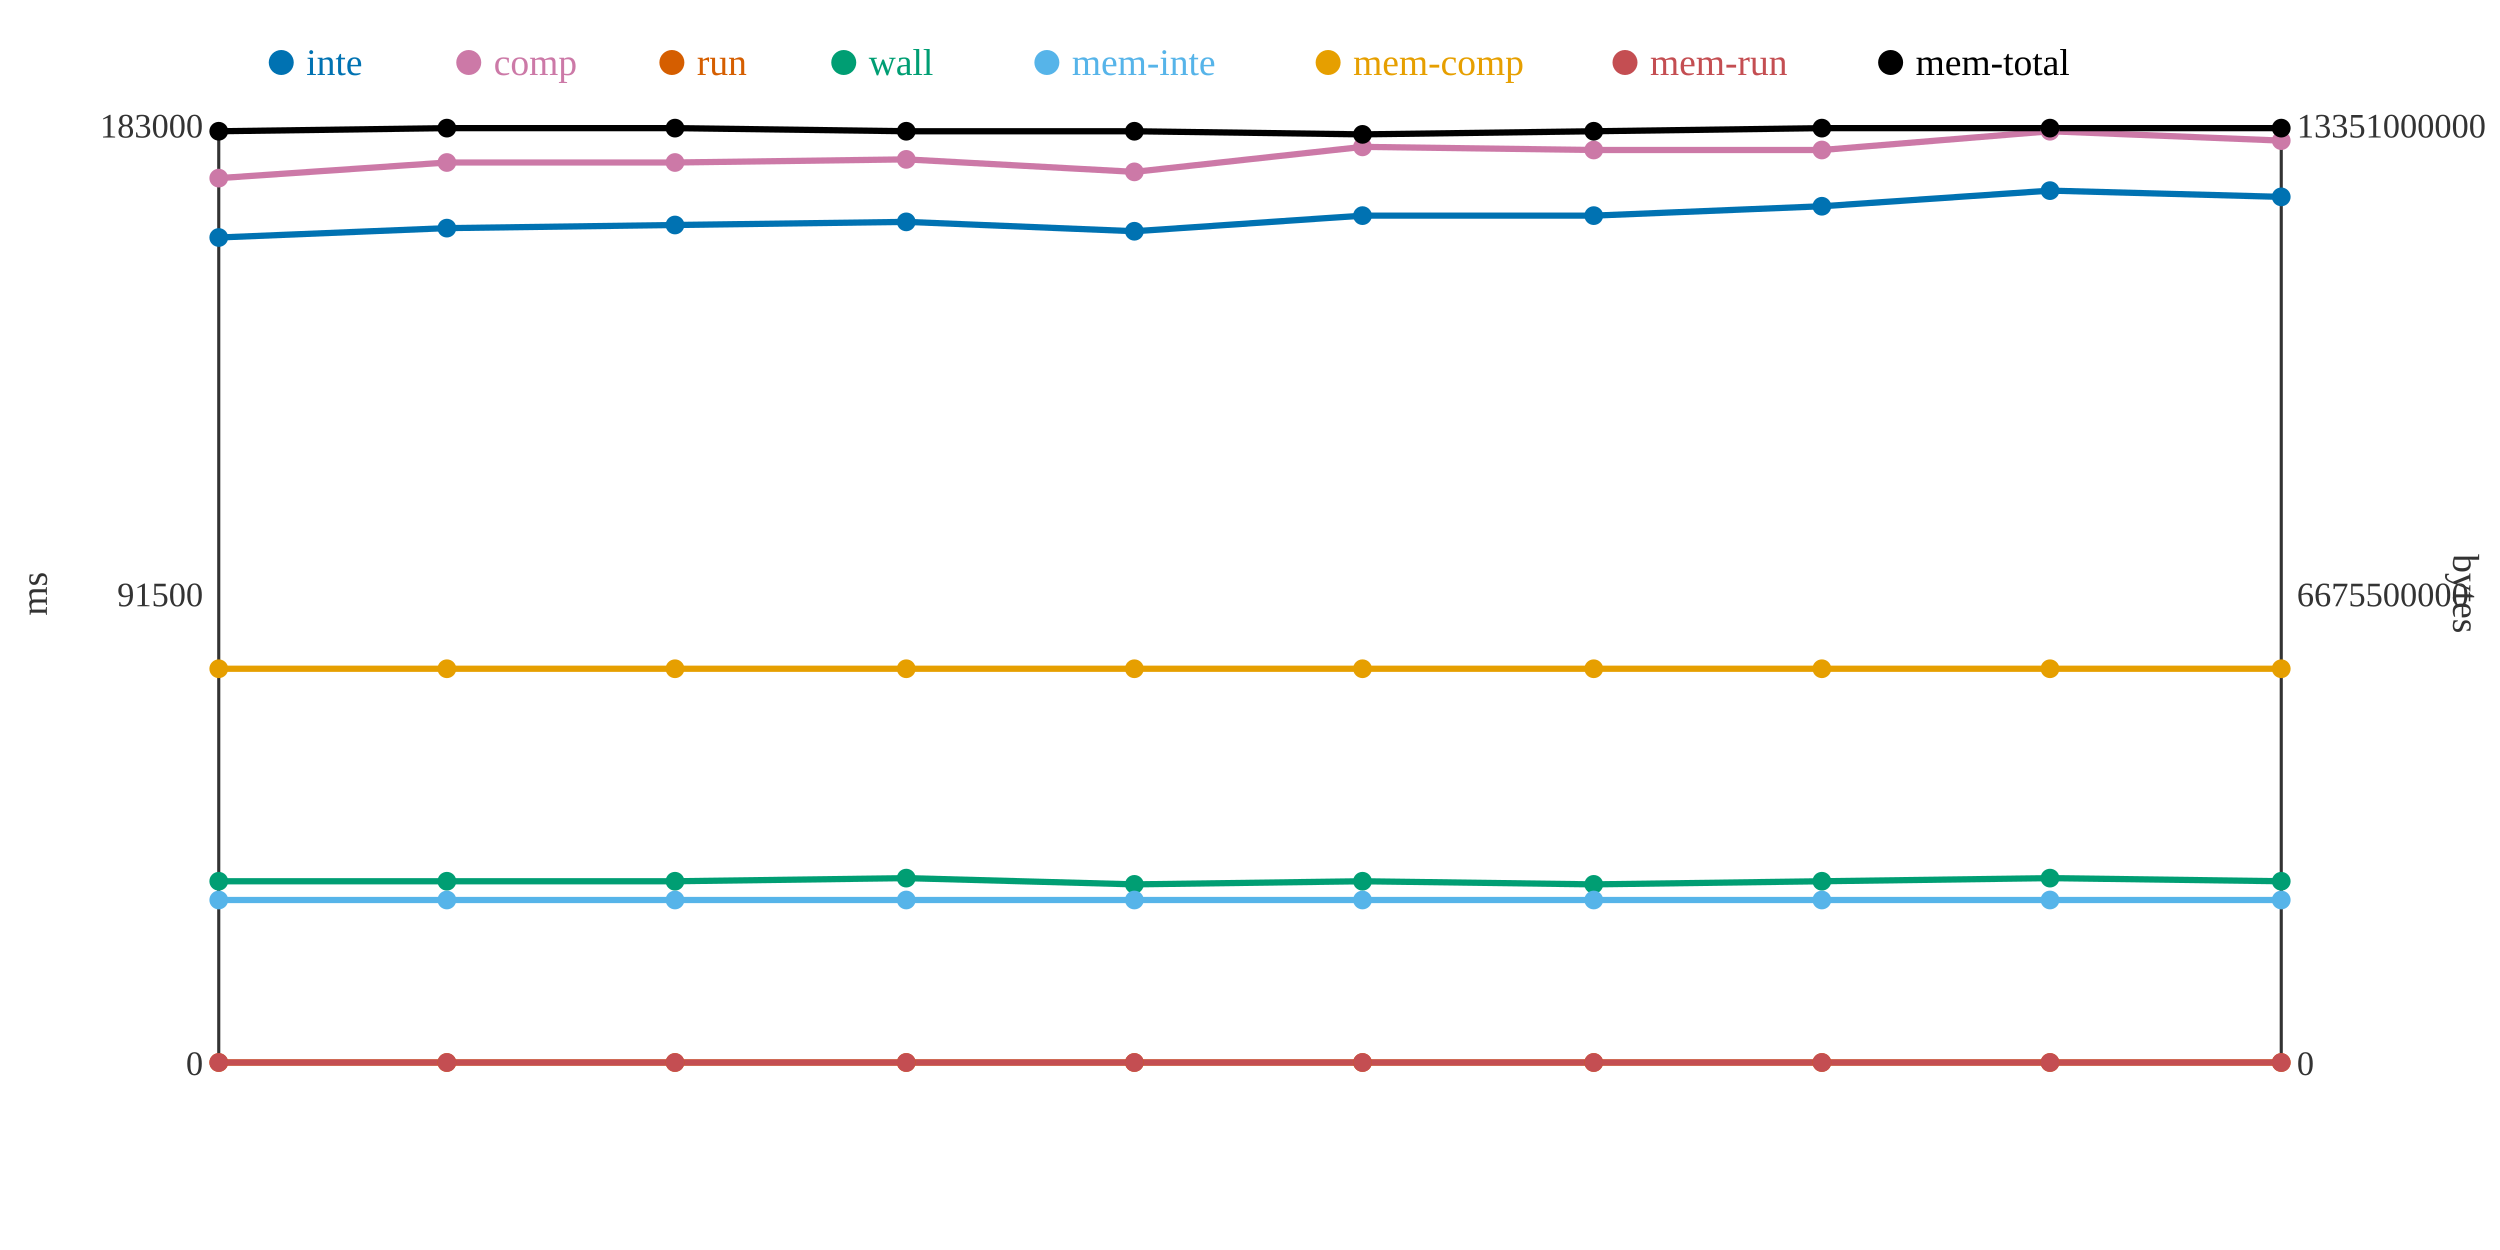
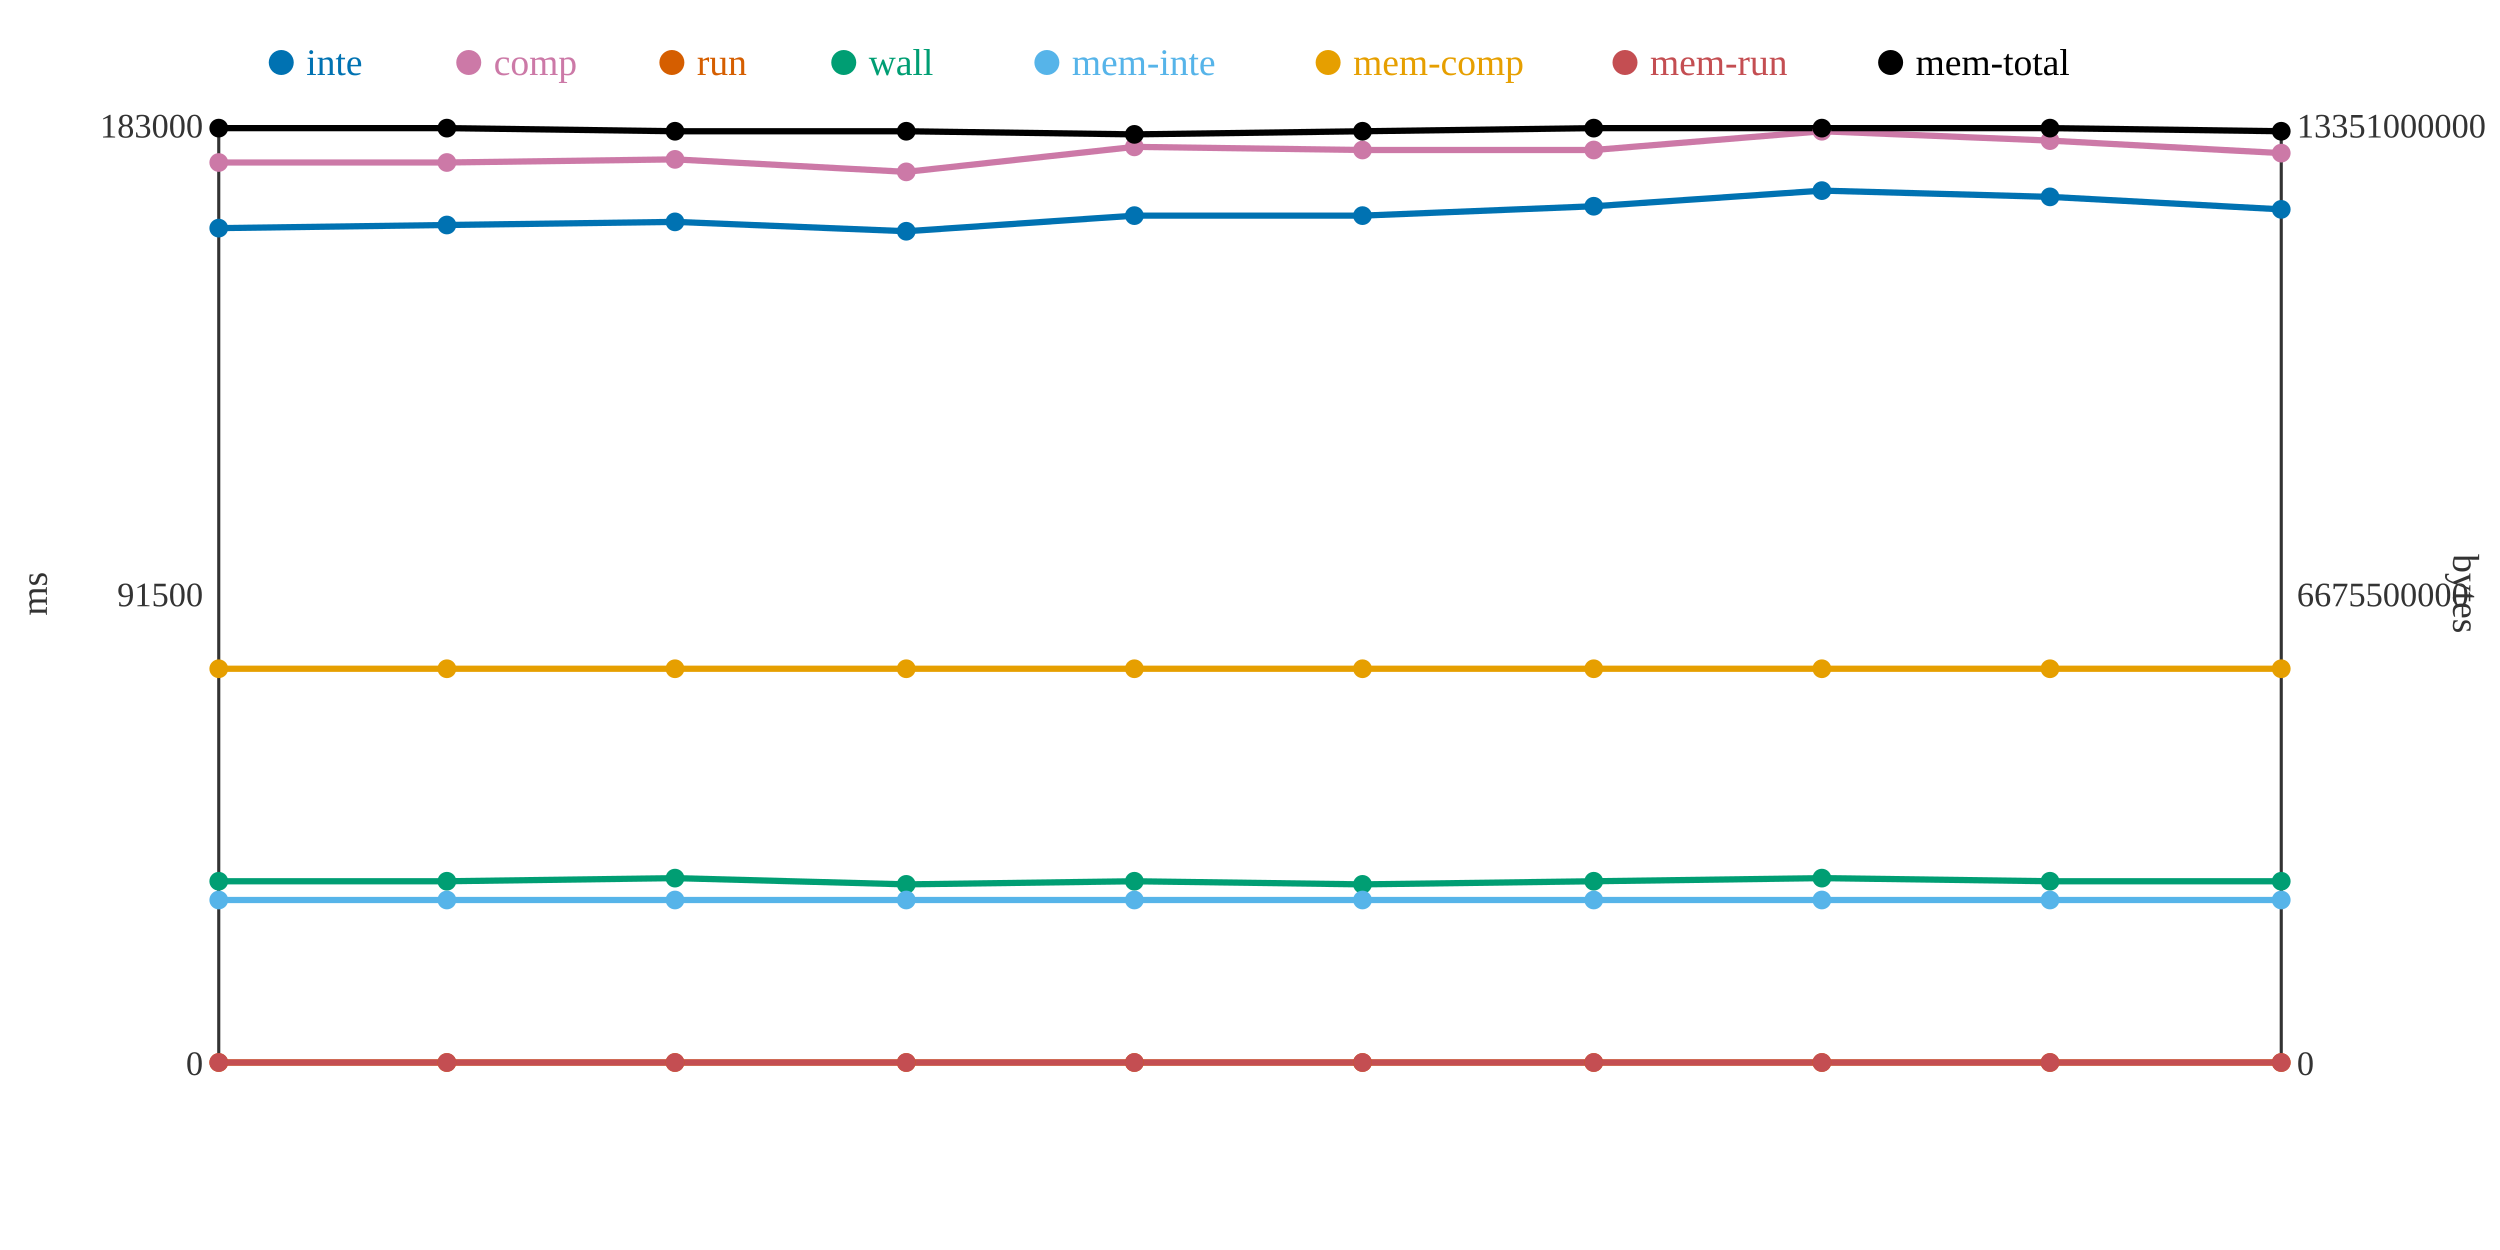
<svg xmlns="http://www.w3.org/2000/svg" width="800" height="400">
  <rect width="800" height="400" fill="white" />
  <line x1="70" y1="40" x2="70" y2="340" stroke="#333" stroke-width="1" />
  <line x1="70" y1="340" x2="730" y2="340" stroke="#333" stroke-width="1" />
  <line x1="730" y1="40" x2="730" y2="340" stroke="#333" stroke-width="1" />
  <text x="65" y="344" text-anchor="end" font-size="11" fill="#333">0</text>
  <text x="65" y="194" text-anchor="end" font-size="11" fill="#333">91500</text>
  <text x="65" y="44" text-anchor="end" font-size="11" fill="#333">183000</text>
  <text x="15" y="190" text-anchor="middle" font-size="12" fill="#333" transform="rotate(-90 15 190)">ms</text>
  <text x="735" y="344" text-anchor="start" font-size="11" fill="#333">0</text>
  <text x="735" y="194" text-anchor="start" font-size="11" fill="#333">6675500000</text>
  <text x="735" y="44" text-anchor="start" font-size="11" fill="#333">13351000000</text>
  <text x="785" y="190" text-anchor="middle" font-size="12" fill="#333" transform="rotate(90 785 190)">bytes</text>
-   <polyline points="70,76 143,73 216,72 290,71 363,74 436,69 510,69 583,66 656,61 730,63" fill="none" stroke="#0072B2" stroke-width="2" />
-   <polyline points="70,57 143,52 216,52 290,51 363,55 436,47 510,48 583,48 656,42 730,45" fill="none" stroke="#CC79A7" stroke-width="2" />
+   <polyline points="70,73 143,72 216,71 290,74 363,69 436,69 510,66 583,61 656,63 730,67" fill="none" stroke="#0072B2" stroke-width="2" />
+   <polyline points="70,52 143,52 216,51 290,55 363,47 436,48 510,48 583,42 656,45 730,49" fill="none" stroke="#CC79A7" stroke-width="2" />
  <polyline points="70,340 143,340 216,340 290,340 363,340 436,340 510,340 583,340 656,340 730,340" fill="none" stroke="#D55E00" stroke-width="2" />
-   <polyline points="70,282 143,282 216,282 290,281 363,283 436,282 510,283 583,282 656,281 730,282" fill="none" stroke="#009E73" stroke-width="2" />
+   <polyline points="70,282 143,282 216,281 290,283 363,282 436,283 510,282 583,281 656,282 730,282" fill="none" stroke="#009E73" stroke-width="2" />
  <polyline points="70,288 143,288 216,288 290,288 363,288 436,288 510,288 583,288 656,288 730,288" fill="none" stroke="#56B4E9" stroke-width="2" />
  <polyline points="70,214 143,214 216,214 290,214 363,214 436,214 510,214 583,214 656,214 730,214" fill="none" stroke="#E69F00" stroke-width="2" />
  <polyline points="70,340 143,340 216,340 290,340 363,340 436,340 510,340 583,340 656,340 730,340" fill="none" stroke="#C44E52" stroke-width="2" />
-   <polyline points="70,42 143,41 216,41 290,42 363,42 436,43 510,42 583,41 656,41 730,41" fill="none" stroke="#000000" stroke-width="2" />
-   <circle cx="70" cy="76" r="3" fill="#0072B2" />
-   <circle cx="70" cy="57" r="3" fill="#CC79A7" />
+   <polyline points="70,41 143,41 216,42 290,42 363,43 436,42 510,41 583,41 656,41 730,42" fill="none" stroke="#000000" stroke-width="2" />
+   <circle cx="70" cy="73" r="3" fill="#0072B2" />
+   <circle cx="70" cy="52" r="3" fill="#CC79A7" />
  <circle cx="70" cy="340" r="3" fill="#D55E00" />
  <circle cx="70" cy="282" r="3" fill="#009E73" />
  <circle cx="70" cy="288" r="3" fill="#56B4E9" />
  <circle cx="70" cy="214" r="3" fill="#E69F00" />
  <circle cx="70" cy="340" r="3" fill="#C44E52" />
-   <circle cx="70" cy="42" r="3" fill="#000000" />
-   <circle cx="143" cy="73" r="3" fill="#0072B2" />
+   <circle cx="70" cy="41" r="3" fill="#000000" />
+   <circle cx="143" cy="72" r="3" fill="#0072B2" />
  <circle cx="143" cy="52" r="3" fill="#CC79A7" />
  <circle cx="143" cy="340" r="3" fill="#D55E00" />
  <circle cx="143" cy="282" r="3" fill="#009E73" />
  <circle cx="143" cy="288" r="3" fill="#56B4E9" />
  <circle cx="143" cy="214" r="3" fill="#E69F00" />
  <circle cx="143" cy="340" r="3" fill="#C44E52" />
  <circle cx="143" cy="41" r="3" fill="#000000" />
-   <circle cx="216" cy="72" r="3" fill="#0072B2" />
-   <circle cx="216" cy="52" r="3" fill="#CC79A7" />
+   <circle cx="216" cy="71" r="3" fill="#0072B2" />
+   <circle cx="216" cy="51" r="3" fill="#CC79A7" />
  <circle cx="216" cy="340" r="3" fill="#D55E00" />
-   <circle cx="216" cy="282" r="3" fill="#009E73" />
+   <circle cx="216" cy="281" r="3" fill="#009E73" />
  <circle cx="216" cy="288" r="3" fill="#56B4E9" />
  <circle cx="216" cy="214" r="3" fill="#E69F00" />
  <circle cx="216" cy="340" r="3" fill="#C44E52" />
-   <circle cx="216" cy="41" r="3" fill="#000000" />
-   <circle cx="290" cy="71" r="3" fill="#0072B2" />
-   <circle cx="290" cy="51" r="3" fill="#CC79A7" />
+   <circle cx="216" cy="42" r="3" fill="#000000" />
+   <circle cx="290" cy="74" r="3" fill="#0072B2" />
+   <circle cx="290" cy="55" r="3" fill="#CC79A7" />
  <circle cx="290" cy="340" r="3" fill="#D55E00" />
-   <circle cx="290" cy="281" r="3" fill="#009E73" />
+   <circle cx="290" cy="283" r="3" fill="#009E73" />
  <circle cx="290" cy="288" r="3" fill="#56B4E9" />
  <circle cx="290" cy="214" r="3" fill="#E69F00" />
  <circle cx="290" cy="340" r="3" fill="#C44E52" />
  <circle cx="290" cy="42" r="3" fill="#000000" />
-   <circle cx="363" cy="74" r="3" fill="#0072B2" />
-   <circle cx="363" cy="55" r="3" fill="#CC79A7" />
+   <circle cx="363" cy="69" r="3" fill="#0072B2" />
+   <circle cx="363" cy="47" r="3" fill="#CC79A7" />
  <circle cx="363" cy="340" r="3" fill="#D55E00" />
-   <circle cx="363" cy="283" r="3" fill="#009E73" />
+   <circle cx="363" cy="282" r="3" fill="#009E73" />
  <circle cx="363" cy="288" r="3" fill="#56B4E9" />
  <circle cx="363" cy="214" r="3" fill="#E69F00" />
  <circle cx="363" cy="340" r="3" fill="#C44E52" />
-   <circle cx="363" cy="42" r="3" fill="#000000" />
+   <circle cx="363" cy="43" r="3" fill="#000000" />
  <circle cx="436" cy="69" r="3" fill="#0072B2" />
-   <circle cx="436" cy="47" r="3" fill="#CC79A7" />
+   <circle cx="436" cy="48" r="3" fill="#CC79A7" />
  <circle cx="436" cy="340" r="3" fill="#D55E00" />
-   <circle cx="436" cy="282" r="3" fill="#009E73" />
+   <circle cx="436" cy="283" r="3" fill="#009E73" />
  <circle cx="436" cy="288" r="3" fill="#56B4E9" />
  <circle cx="436" cy="214" r="3" fill="#E69F00" />
  <circle cx="436" cy="340" r="3" fill="#C44E52" />
-   <circle cx="436" cy="43" r="3" fill="#000000" />
-   <circle cx="510" cy="69" r="3" fill="#0072B2" />
+   <circle cx="436" cy="42" r="3" fill="#000000" />
+   <circle cx="510" cy="66" r="3" fill="#0072B2" />
  <circle cx="510" cy="48" r="3" fill="#CC79A7" />
  <circle cx="510" cy="340" r="3" fill="#D55E00" />
-   <circle cx="510" cy="283" r="3" fill="#009E73" />
+   <circle cx="510" cy="282" r="3" fill="#009E73" />
  <circle cx="510" cy="288" r="3" fill="#56B4E9" />
  <circle cx="510" cy="214" r="3" fill="#E69F00" />
  <circle cx="510" cy="340" r="3" fill="#C44E52" />
-   <circle cx="510" cy="42" r="3" fill="#000000" />
-   <circle cx="583" cy="66" r="3" fill="#0072B2" />
-   <circle cx="583" cy="48" r="3" fill="#CC79A7" />
+   <circle cx="510" cy="41" r="3" fill="#000000" />
+   <circle cx="583" cy="61" r="3" fill="#0072B2" />
+   <circle cx="583" cy="42" r="3" fill="#CC79A7" />
  <circle cx="583" cy="340" r="3" fill="#D55E00" />
-   <circle cx="583" cy="282" r="3" fill="#009E73" />
+   <circle cx="583" cy="281" r="3" fill="#009E73" />
  <circle cx="583" cy="288" r="3" fill="#56B4E9" />
  <circle cx="583" cy="214" r="3" fill="#E69F00" />
  <circle cx="583" cy="340" r="3" fill="#C44E52" />
  <circle cx="583" cy="41" r="3" fill="#000000" />
-   <circle cx="656" cy="61" r="3" fill="#0072B2" />
-   <circle cx="656" cy="42" r="3" fill="#CC79A7" />
+   <circle cx="656" cy="63" r="3" fill="#0072B2" />
+   <circle cx="656" cy="45" r="3" fill="#CC79A7" />
  <circle cx="656" cy="340" r="3" fill="#D55E00" />
-   <circle cx="656" cy="281" r="3" fill="#009E73" />
+   <circle cx="656" cy="282" r="3" fill="#009E73" />
  <circle cx="656" cy="288" r="3" fill="#56B4E9" />
  <circle cx="656" cy="214" r="3" fill="#E69F00" />
  <circle cx="656" cy="340" r="3" fill="#C44E52" />
  <circle cx="656" cy="41" r="3" fill="#000000" />
-   <circle cx="730" cy="63" r="3" fill="#0072B2" />
-   <circle cx="730" cy="45" r="3" fill="#CC79A7" />
+   <circle cx="730" cy="67" r="3" fill="#0072B2" />
+   <circle cx="730" cy="49" r="3" fill="#CC79A7" />
  <circle cx="730" cy="340" r="3" fill="#D55E00" />
  <circle cx="730" cy="282" r="3" fill="#009E73" />
  <circle cx="730" cy="288" r="3" fill="#56B4E9" />
  <circle cx="730" cy="214" r="3" fill="#E69F00" />
  <circle cx="730" cy="340" r="3" fill="#C44E52" />
-   <circle cx="730" cy="41" r="3" fill="#000000" />
+   <circle cx="730" cy="42" r="3" fill="#000000" />
  <circle cx="90" cy="20" r="4" fill="#0072B2" />
  <text x="98" y="24" text-anchor="start" font-size="12" fill="#0072B2">inte</text>
  <circle cx="150" cy="20" r="4" fill="#CC79A7" />
  <text x="158" y="24" text-anchor="start" font-size="12" fill="#CC79A7">comp</text>
  <circle cx="215" cy="20" r="4" fill="#D55E00" />
  <text x="223" y="24" text-anchor="start" font-size="12" fill="#D55E00">run</text>
  <circle cx="270" cy="20" r="4" fill="#009E73" />
  <text x="278" y="24" text-anchor="start" font-size="12" fill="#009E73">wall</text>
  <circle cx="335" cy="20" r="4" fill="#56B4E9" />
  <text x="343" y="24" text-anchor="start" font-size="12" fill="#56B4E9">mem-inte</text>
  <circle cx="425" cy="20" r="4" fill="#E69F00" />
  <text x="433" y="24" text-anchor="start" font-size="12" fill="#E69F00">mem-comp</text>
  <circle cx="520" cy="20" r="4" fill="#C44E52" />
  <text x="528" y="24" text-anchor="start" font-size="12" fill="#C44E52">mem-run</text>
  <circle cx="605" cy="20" r="4" fill="#000000" />
  <text x="613" y="24" text-anchor="start" font-size="12" fill="#000000">mem-total</text>
</svg>
